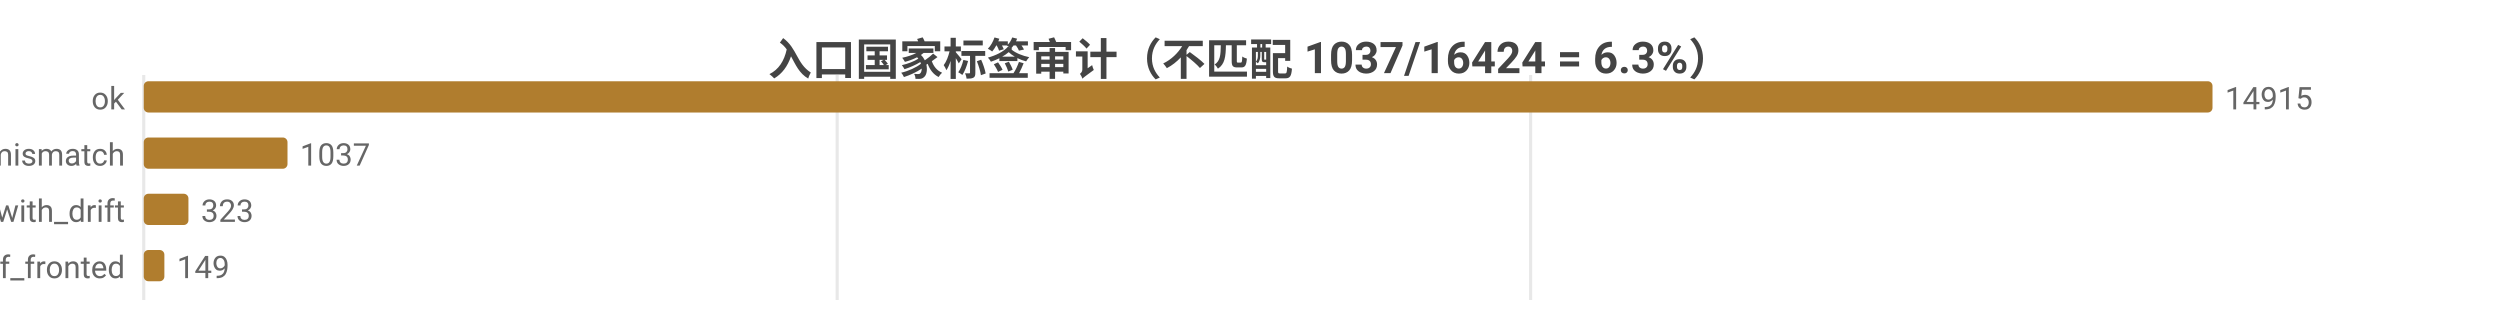
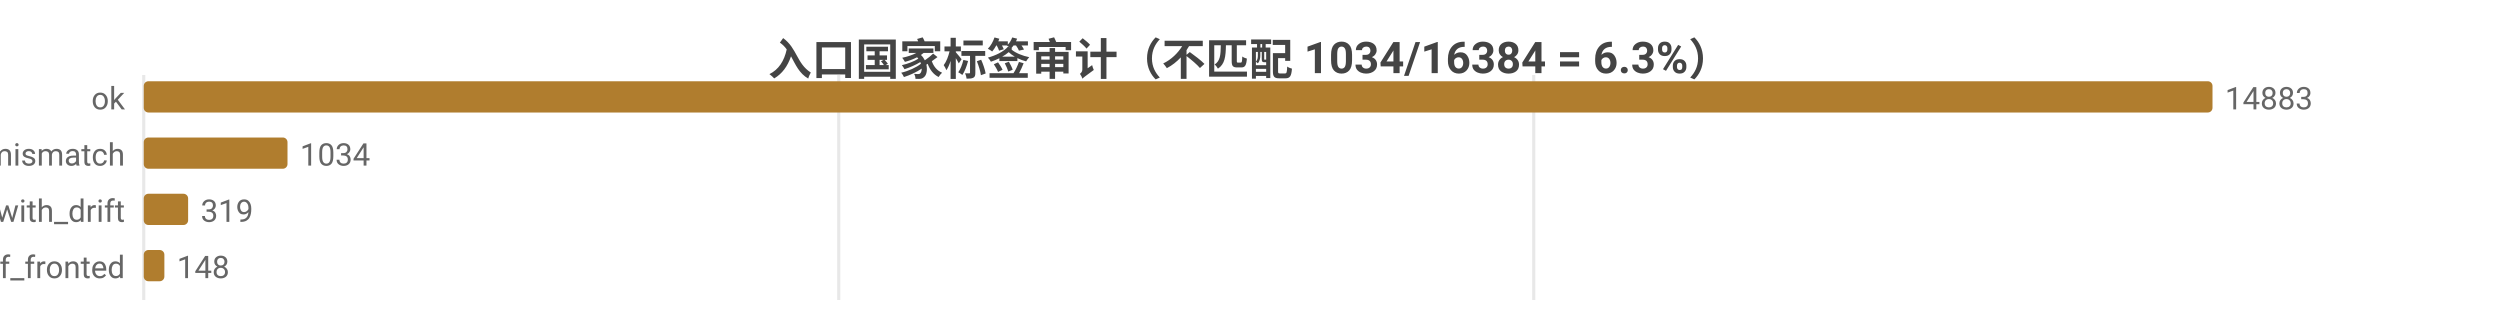
<svg xmlns="http://www.w3.org/2000/svg" width="800" height="104" viewBox="0 0 800 104">
  <rect width="800" height="104" fill="#ffffff" />
  <style>text{font-family:system-ui,-apple-system,'Segoe UI',Roboto,'PingFang SC','Microsoft YaHei','Noto Sans CJK SC',sans-serif}.g{stroke:#e8e8e8;stroke-width:1}.a{stroke:#999;stroke-width:1}.t{font-size:10px;fill:#666}.m{font-size:10px;text-anchor:middle;fill:#666}.e{font-size:10px;text-anchor:end;fill:#666}.l{font-size:11px;fill:#333}.tt{font-size:14px;font-weight:600;text-anchor:middle;fill:#444}.em{font-size:13px;text-anchor:middle;fill:#999}</style>
-   <text class="tt" x="400.0" y="24">入口国家标签审计（不匹配 1037/16424 = 6.3%）</text>
+   <text class="tt" x="400.0" y="24">入口国家标签审计（不匹配 1034/16384 = 6.3%）</text>
  <line class="g" x1="46" y1="24" x2="46" y2="96" />
-   <line class="g" x1="267.9" y1="24" x2="267.9" y2="96" />
-   <line class="g" x1="489.8" y1="24" x2="489.8" y2="96" />
+   <line class="g" x1="268.4" y1="24" x2="268.4" y2="96" />
+   <line class="g" x1="490.8" y1="24" x2="490.8" y2="96" />
  <text class="e" x="40" y="35">ok</text>
  <rect x="46" y="26" width="662" height="10" fill="#b07d2e" rx="1.5" />
-   <text class="t" x="712" y="35">14915</text>
+   <text class="t" x="712" y="35">14883</text>
  <text class="e" x="40" y="53">tag_mismatch</text>
  <rect x="46" y="44" width="46.0" height="10" fill="#b07d2e" rx="1.5" />
-   <text class="t" x="96.0" y="53">1037</text>
+   <text class="t" x="96.0" y="53">1034</text>
  <text class="e" x="40" y="71">ok_with_drift</text>
-   <rect x="46" y="62" width="14.3" height="10" fill="#b07d2e" rx="1.5" />
-   <text class="t" x="64.3" y="71">323</text>
+   <rect x="46" y="62" width="14.2" height="10" fill="#b07d2e" rx="1.5" />
+   <text class="t" x="64.2" y="71">319</text>
  <text class="e" x="40" y="89">cf_fronted</text>
  <rect x="46" y="80" width="6.6" height="10" fill="#b07d2e" rx="1.5" />
-   <text class="t" x="56.6" y="89">149</text>
+   <text class="t" x="56.6" y="89">148</text>
</svg>
